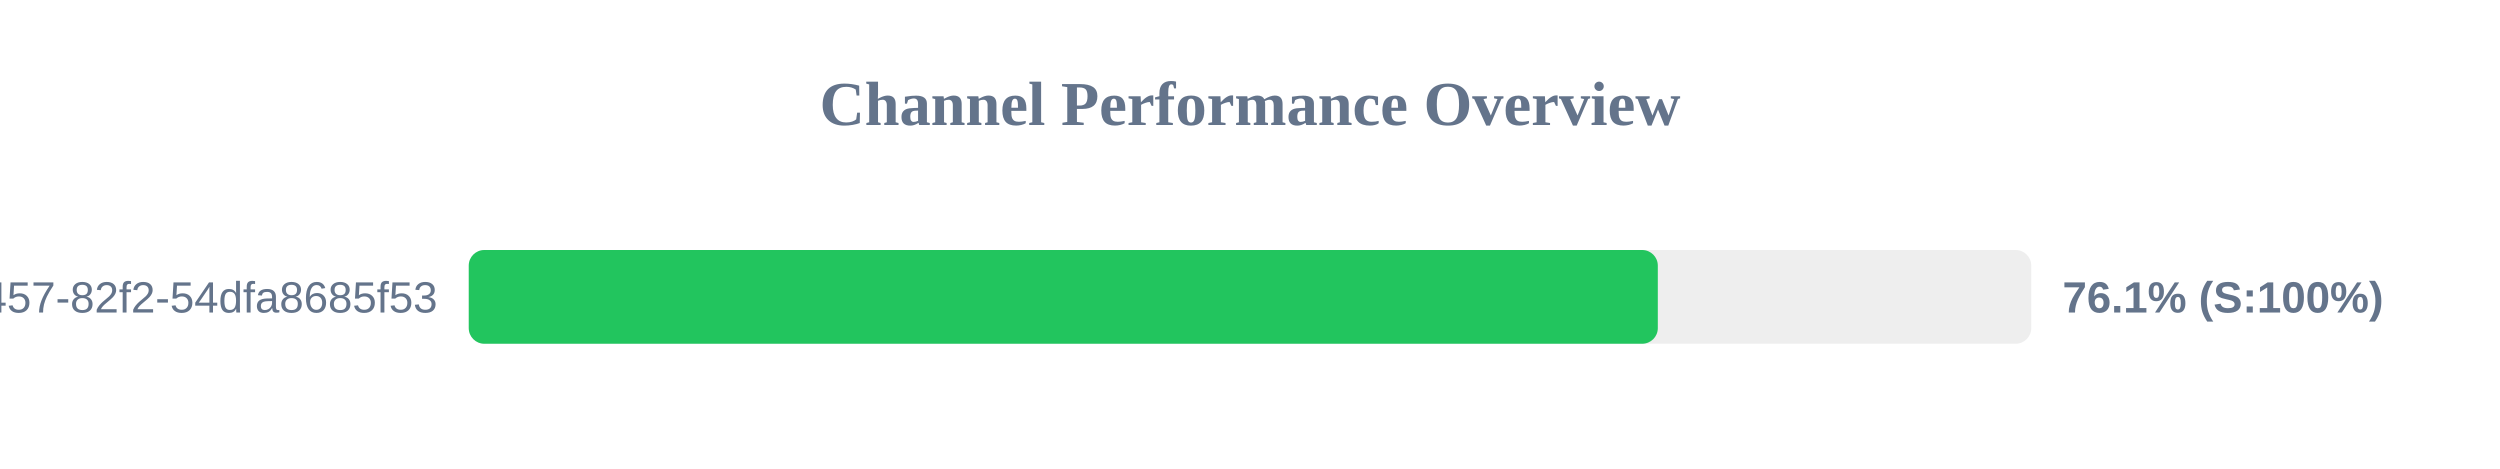
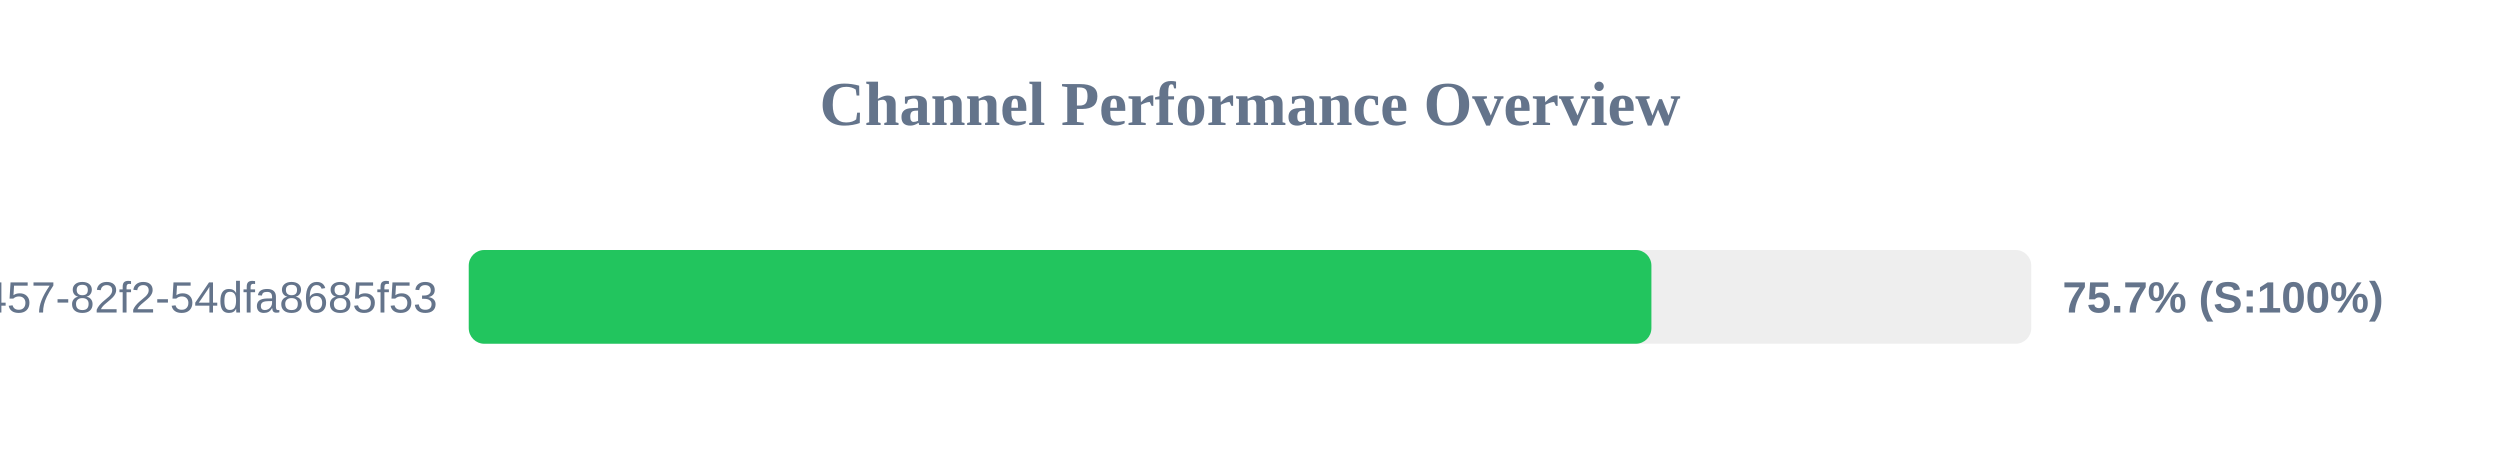
<svg xmlns="http://www.w3.org/2000/svg" width="800" height="150" version="1.1">
  <style>
        .row { font: 14px Arial; fill: #64748b; }
        .score { font: bold 14px Arial; fill: #64748b; }
    </style>
  <text x="400" y="40" text-anchor="middle" font-size="20px" font-weight="bold" fill="#64748b">Channel Performance Overview</text>
  <rect x="150" y="80" width="500" height="30" fill="#eee" rx="5" />
-   <rect x="150" y="80" width="380.5" height="30" fill="#22c55e" rx="5" />
+   <rect x="150" y="80" width="378.45" height="30" fill="#22c55e" rx="5" />
  <text x="140" y="100" text-anchor="end" class="row">?uuid=413c8b50-96bf-4457-82f2-54dfa8685f53</text>
-   <text x="660" y="100" text-anchor="start" class="score">76.1% (S:100%)</text>
+   <text x="660" y="100" text-anchor="start" class="score">75.7% (S:100%)</text>
</svg>
